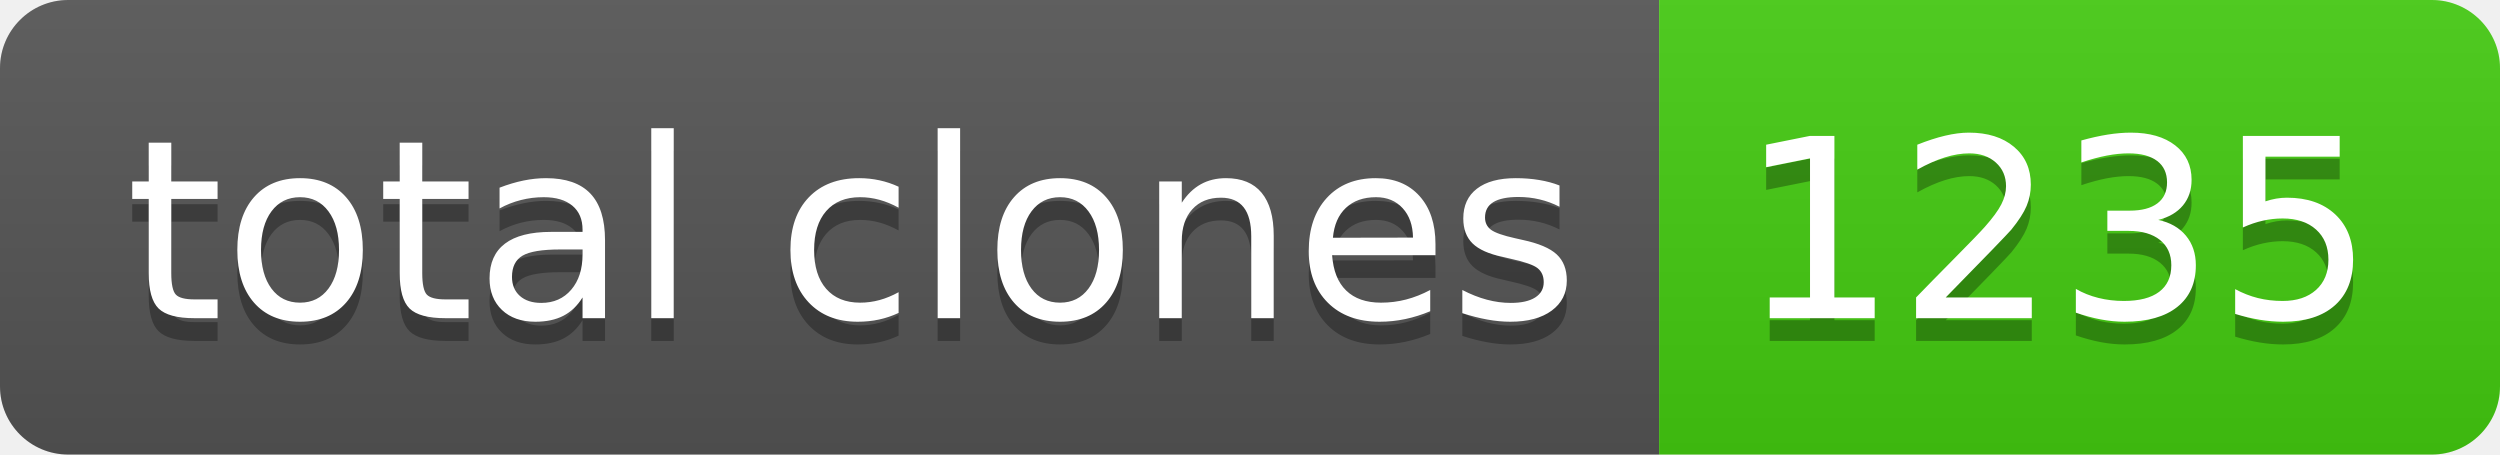
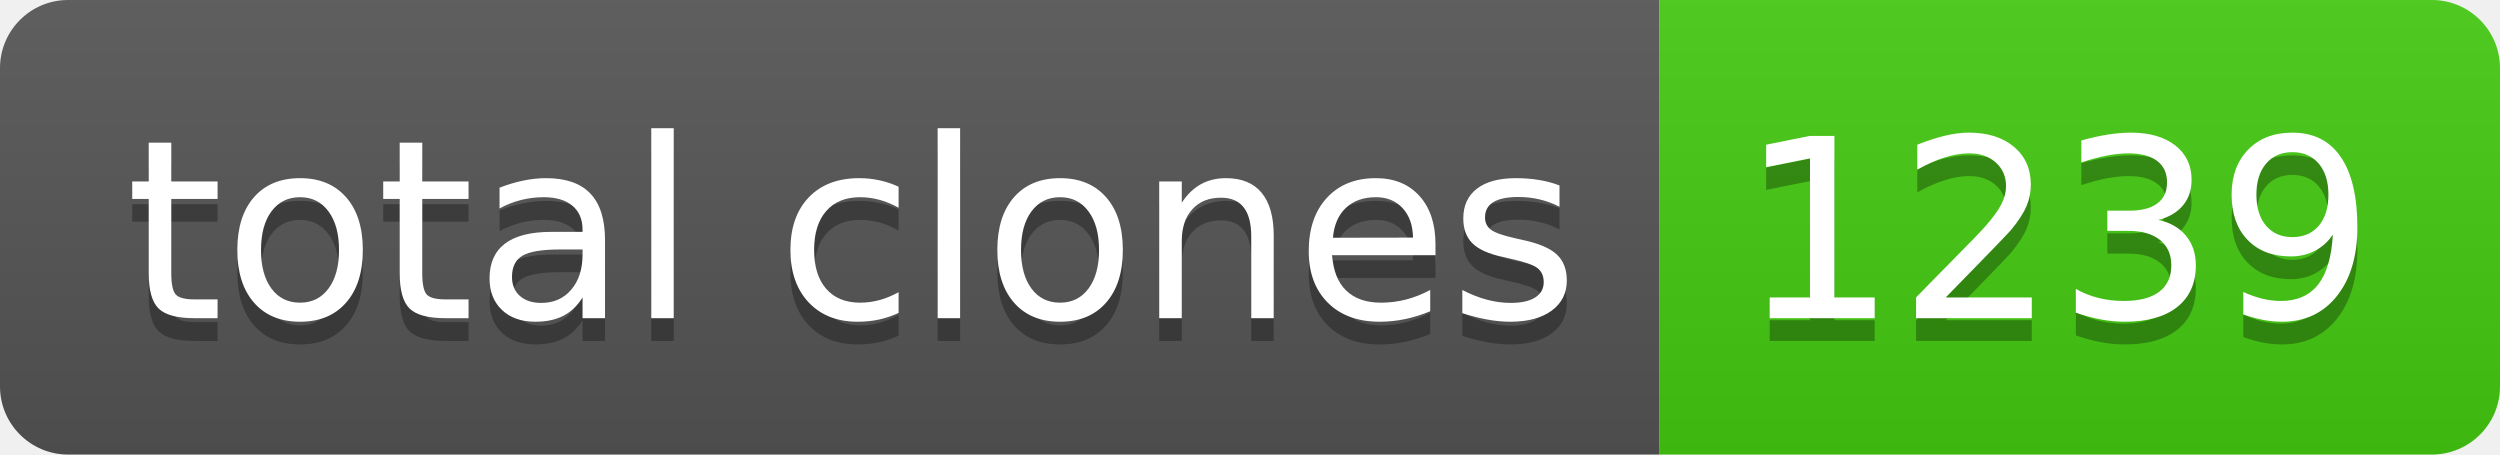
- <svg xmlns="http://www.w3.org/2000/svg" width="110" height="20" role="img" aria-label="total clones: 1235">
+ <svg xmlns="http://www.w3.org/2000/svg" width="110" height="20" role="img" aria-label="total clones: 1239">
  <linearGradient id="s" x2="0" y2="100%">
    <stop offset="0" stop-color="#bbb" stop-opacity=".1" />
    <stop offset="1" stop-opacity=".1" />
  </linearGradient>
  <clipPath id="r">
    <rect width="110" height="20" rx="3" fill="#fff" />
  </clipPath>
  <g clip-path="url(#r)">
    <rect width="73" height="20" fill="#555" />
    <rect x="73" width="37" height="20" fill="#4c1" />
    <rect width="110" height="20" fill="url(#s)" />
  </g>
  <g fill="#fff" text-anchor="middle" font-family="Verdana,Geneva,DejaVu Sans,sans-serif" text-rendering="geometricPrecision" font-size="110">
    <text aria-hidden="true" x="375" y="150" fill="#010101" fill-opacity=".3" transform="scale(.1)" textLength="630">total clones</text>
    <text x="375" y="140" transform="scale(.1)" fill="#fff" textLength="630">total clones</text>
-     <text aria-hidden="true" x="905" y="150" fill="#010101" fill-opacity=".3" transform="scale(.1)" textLength="270">1235</text>
-     <text x="905" y="140" transform="scale(.1)" fill="#fff" textLength="270">1235</text>
+     <text aria-hidden="true" x="905" y="150" fill="#010101" fill-opacity=".3" transform="scale(.1)" textLength="270">1239</text>
+     <text x="905" y="140" transform="scale(.1)" fill="#fff" textLength="270">1239</text>
  </g>
</svg>
